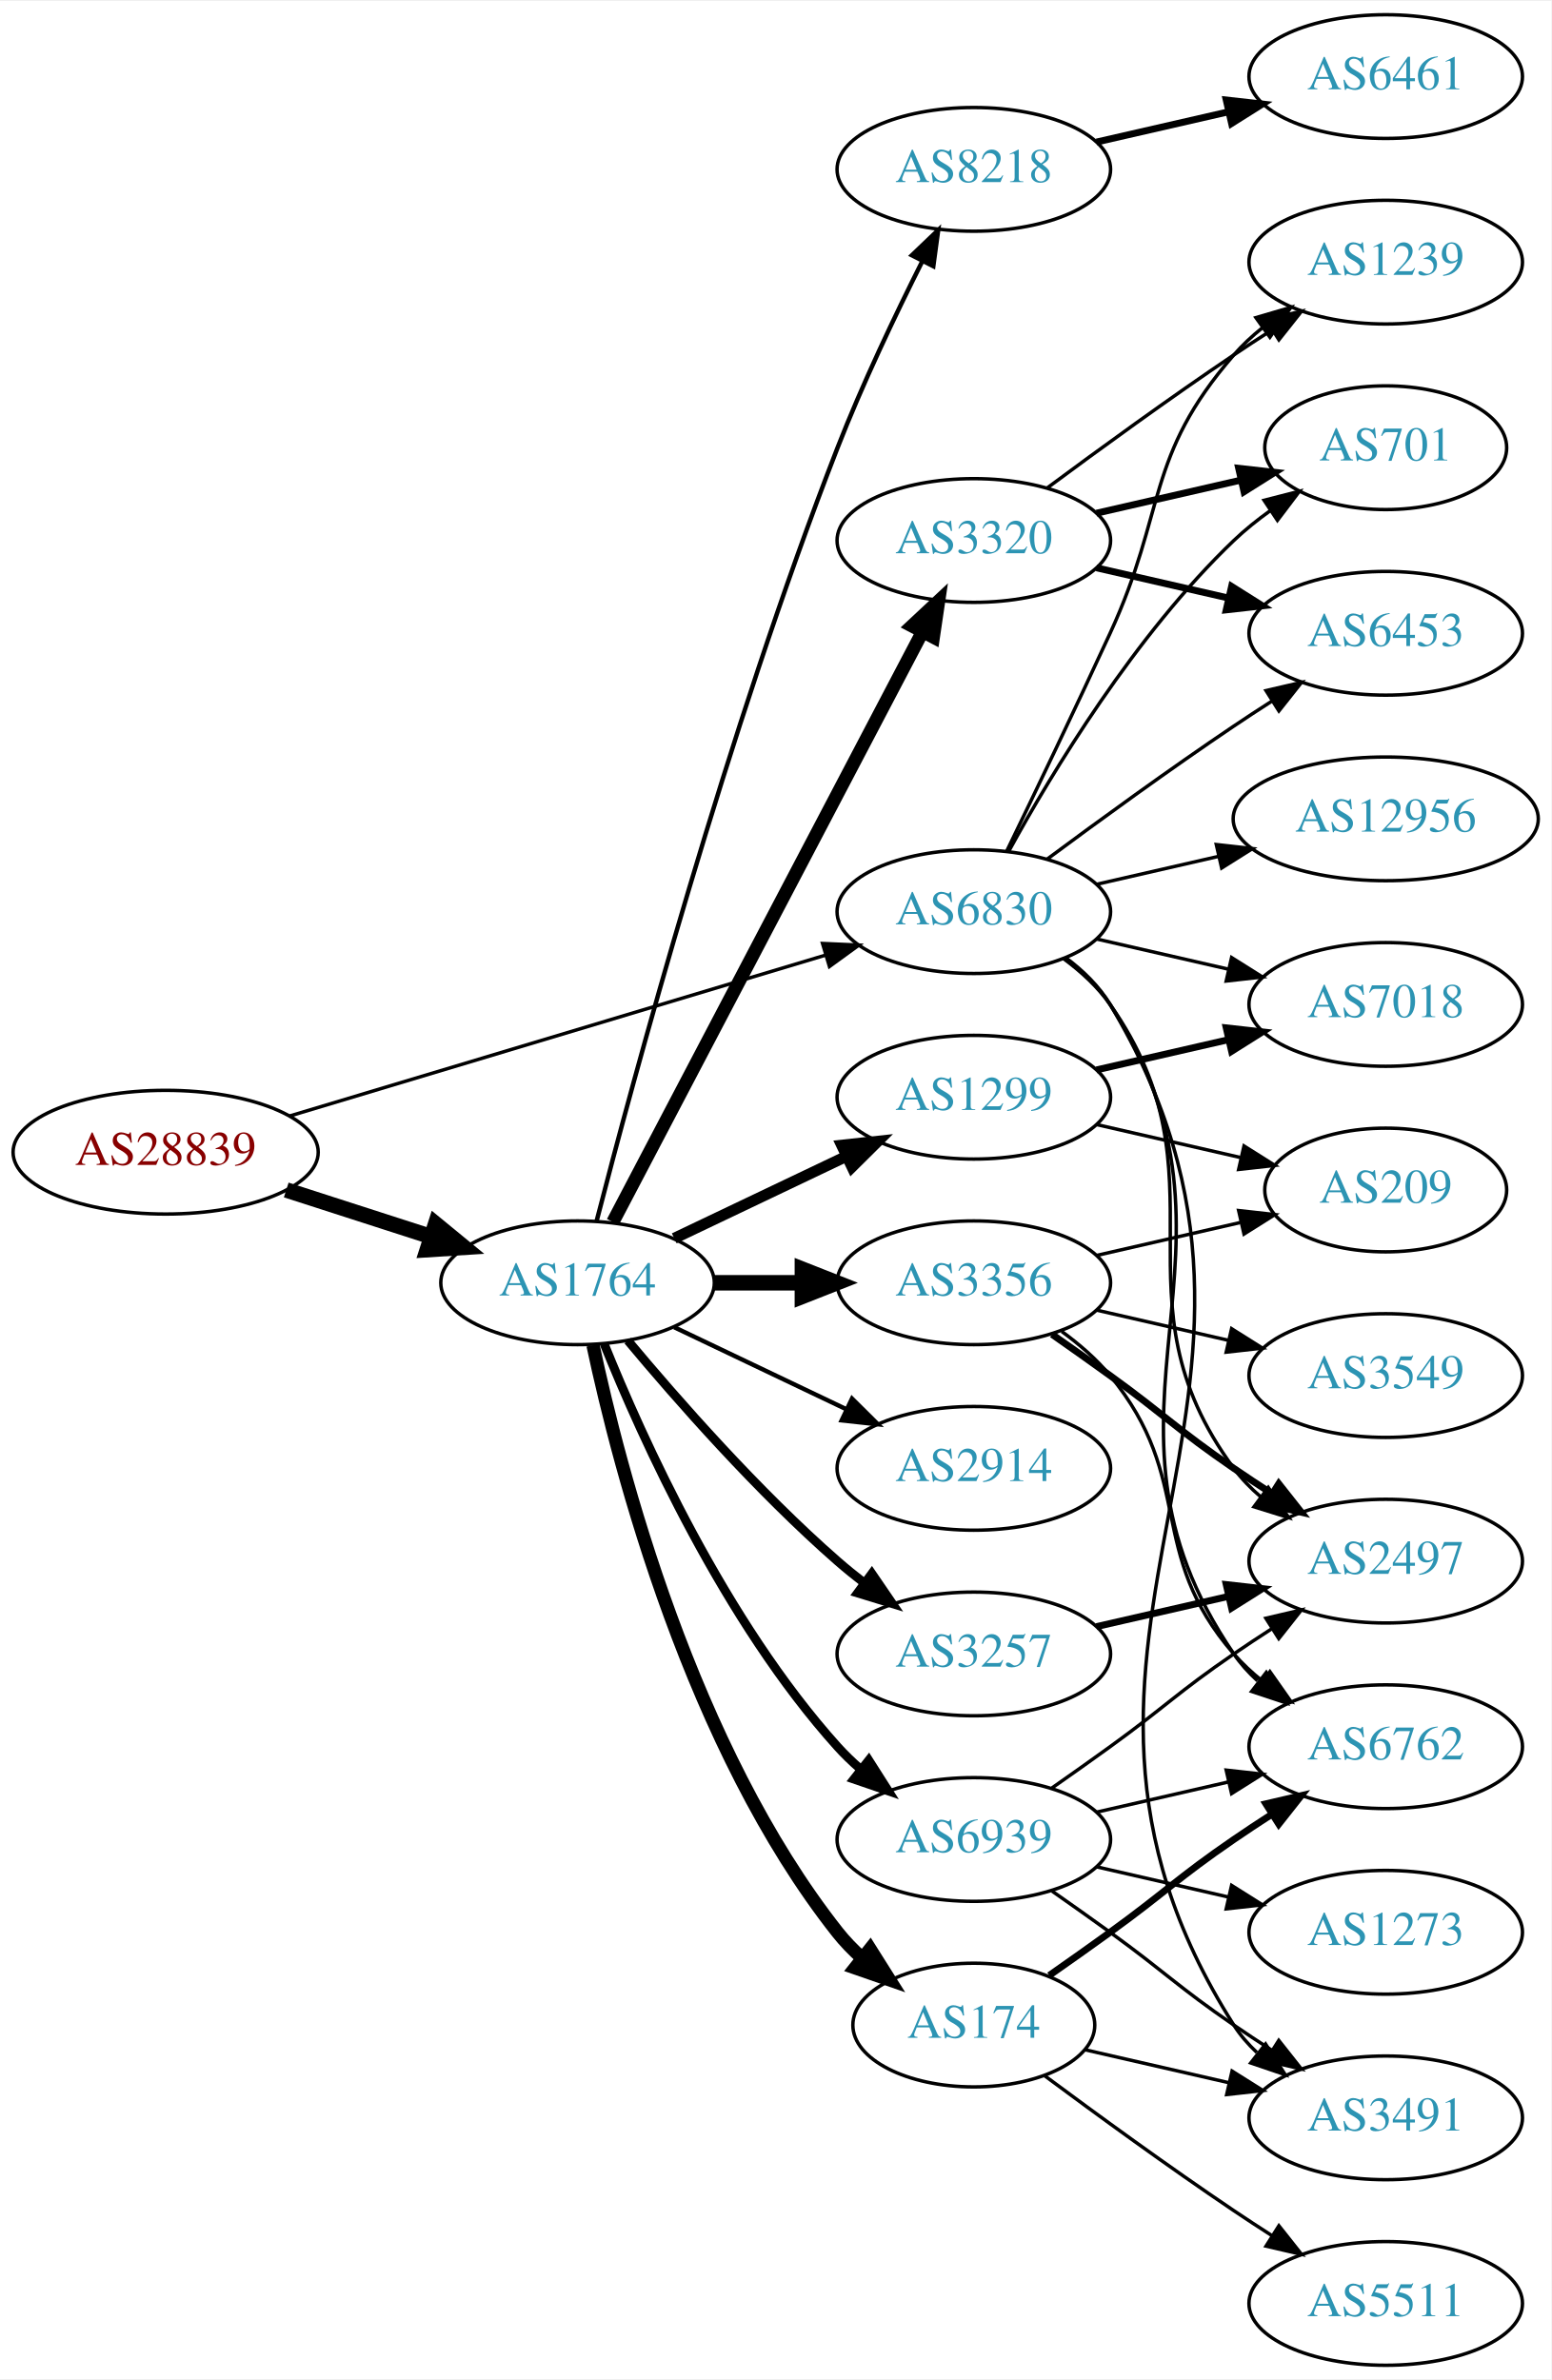
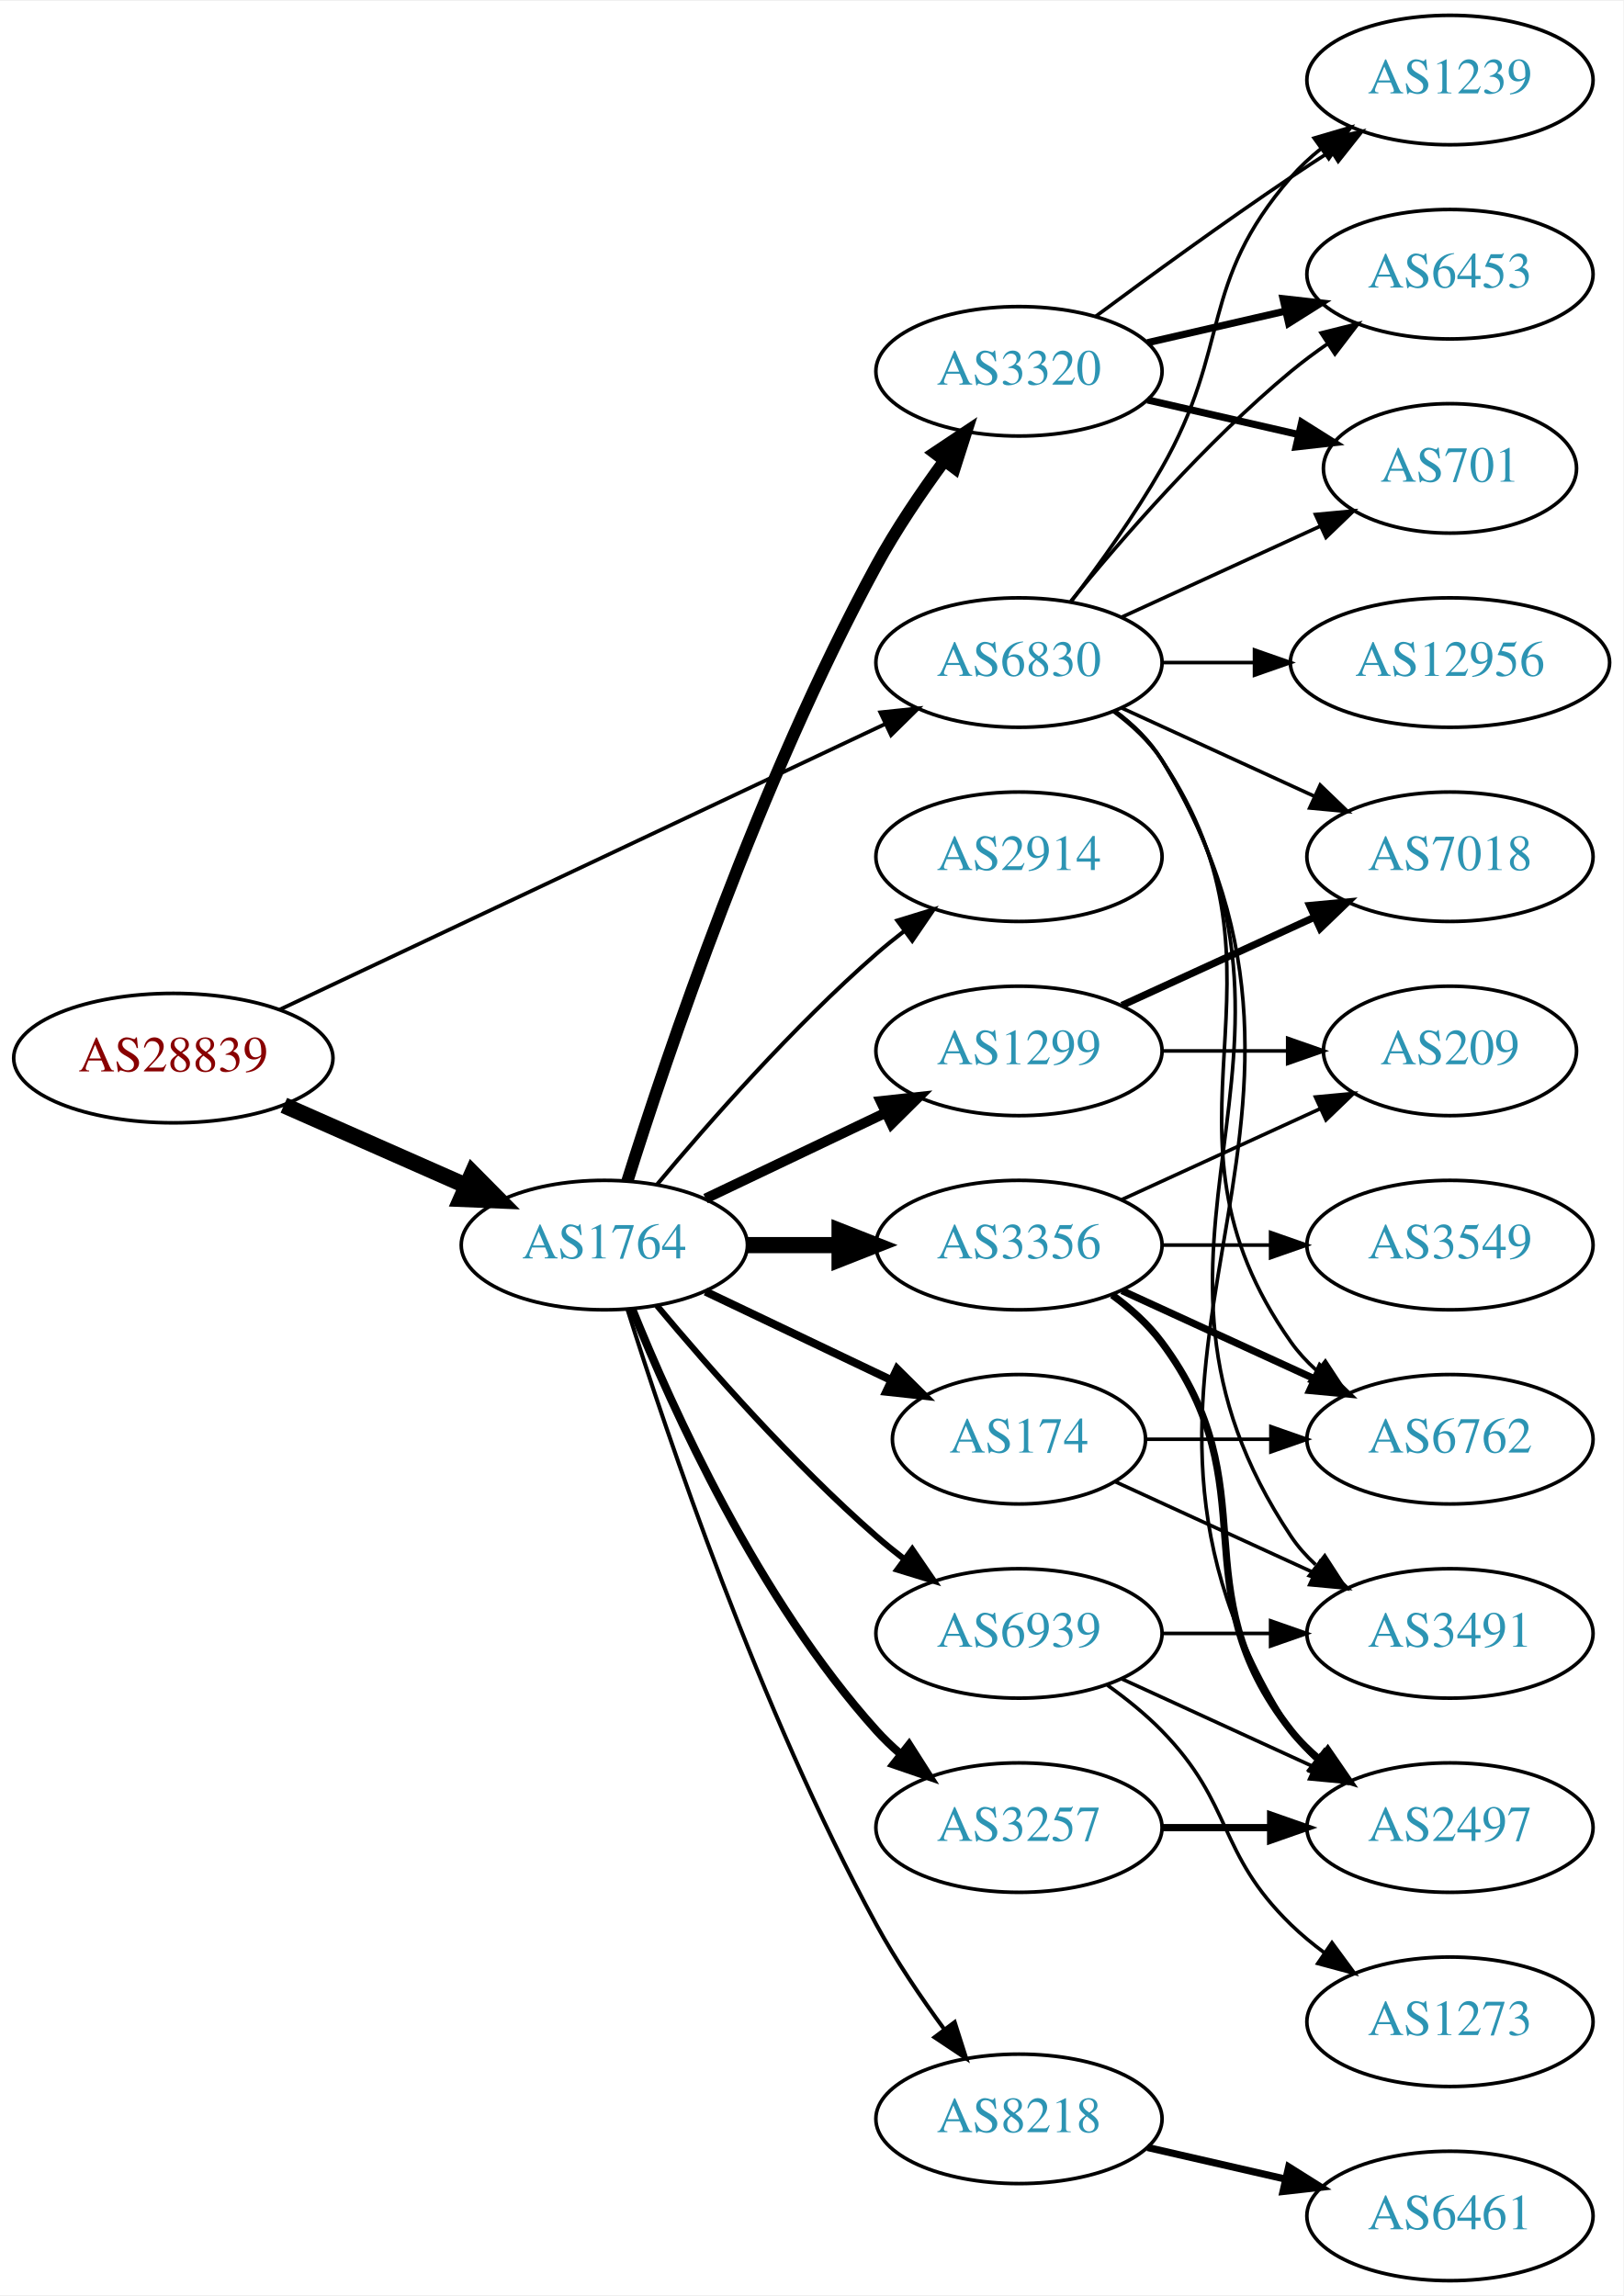
- <svg xmlns="http://www.w3.org/2000/svg" xmlns:xlink="http://www.w3.org/1999/xlink" width="451pt" height="692pt" viewBox="0.00 0.00 451.37 692.00">
-   <g id="graph0" class="graph" transform="scale(1 1) rotate(0) translate(4 688)">
-     <polygon fill="white" stroke="none" points="-4,4 -4,-688 447.37,-688 447.37,4 -4,4" />
+ <svg xmlns="http://www.w3.org/2000/svg" xmlns:xlink="http://www.w3.org/1999/xlink" width="451pt" height="638pt" viewBox="0.00 0.00 451.37 638.00">
+   <g id="graph0" class="graph" transform="scale(1 1) rotate(0) translate(4 634)">
+     <polygon fill="white" stroke="none" points="-4,4 -4,-634 447.37,-634 447.37,4 -4,4" />
    <g id="node1" class="node">
      <g id="a_node1">
        <a xlink:href="/asn/28839" xlink:title="AS28839 ~ ASN-UNOV [AT]">
-           <ellipse fill="#ffffff" stroke="black" cx="44.196" cy="-353" rx="44.393" ry="18" />
-           <text text-anchor="middle" x="44.196" y="-349.3" font-family="Times,serif" font-size="14.00" fill="#880000">AS28839</text>
+           <ellipse fill="#ffffff" stroke="black" cx="44.196" cy="-340" rx="44.393" ry="18" />
+           <text text-anchor="middle" x="44.196" y="-336.3" font-family="Times,serif" font-size="14.00" fill="#880000">AS28839</text>
        </a>
      </g>
    </g>
    <g id="node2" class="node">
      <g id="a_node2">
        <a xlink:href="/asn/1764" xlink:title="AS1764 ~ NEXTLAYER-AS [AT]">
-           <ellipse fill="#ffffff" stroke="black" cx="164.039" cy="-315" rx="39.794" ry="18" />
-           <text text-anchor="middle" x="164.039" y="-311.3" font-family="Times,serif" font-size="14.00" fill="#2c94b3">AS1764</text>
+           <ellipse fill="#ffffff" stroke="black" cx="164.039" cy="-288" rx="39.794" ry="18" />
+           <text text-anchor="middle" x="164.039" y="-284.3" font-family="Times,serif" font-size="14.00" fill="#2c94b3">AS1764</text>
        </a>
      </g>
    </g>
    <g id="edge1" class="edge">
-       <path fill="none" stroke="black" stroke-width="4.5" d="M79.281,-342.009C92.409,-337.776 107.55,-332.893 121.318,-328.454" />
-       <polygon fill="black" stroke="black" stroke-width="4.5" points="122.743,-332.131 131.052,-325.315 120.326,-324.636 122.743,-332.131" />
+       <path fill="none" stroke="black" stroke-width="4.5" d="M74.933,-326.878C90.322,-320.087 109.265,-311.729 125.637,-304.504" />
+       <polygon fill="black" stroke="black" stroke-width="4.5" points="127.375,-308.041 134.934,-300.402 124.196,-300.836 127.375,-308.041" />
    </g>
    <g id="node3" class="node">
      <g id="a_node3">
        <a xlink:href="/asn/6830" xlink:title="AS6830 ~ LGI-UPC [AT]">
-           <ellipse fill="#ffffff" stroke="black" cx="279.332" cy="-423" rx="39.794" ry="18" />
-           <text text-anchor="middle" x="279.332" y="-419.3" font-family="Times,serif" font-size="14.00" fill="#2c94b3">AS6830</text>
+           <ellipse fill="#ffffff" stroke="black" cx="279.332" cy="-450" rx="39.794" ry="18" />
+           <text text-anchor="middle" x="279.332" y="-446.3" font-family="Times,serif" font-size="14.00" fill="#2c94b3">AS6830</text>
        </a>
      </g>
    </g>
    <g id="edge2" class="edge">
-       <path fill="none" stroke="black" d="M80.351,-363.555C122.097,-376.09 191.667,-396.979 236.241,-410.362" />
-       <polygon fill="black" stroke="black" points="235.318,-413.739 245.902,-413.263 237.331,-407.035 235.318,-413.739" />
+       <path fill="none" stroke="black" stroke-width="1.059" d="M73.783,-353.488C116.213,-373.508 195.824,-411.07 242.223,-432.963" />
+       <polygon fill="black" stroke="black" stroke-width="1.059" points="240.78,-436.152 251.317,-437.254 243.767,-429.821 240.78,-436.152" />
    </g>
    <g id="node4" class="node">
      <g id="a_node4">
-         <a xlink:href="/asn/8218" xlink:title="AS8218 ~ legacy Neotelecoms [FR]">
-           <ellipse fill="#ffffff" stroke="black" cx="279.332" cy="-639" rx="39.794" ry="18" />
-           <text text-anchor="middle" x="279.332" y="-635.3" font-family="Times,serif" font-size="14.00" fill="#2c94b3">AS8218</text>
+         <a xlink:href="/asn/3257" xlink:title="AS3257 ~ GTT [DE]">
+           <ellipse fill="#ffffff" stroke="black" cx="279.332" cy="-126" rx="39.794" ry="18" />
+           <text text-anchor="middle" x="279.332" y="-122.3" font-family="Times,serif" font-size="14.00" fill="#2c94b3">AS3257</text>
        </a>
      </g>
    </g>
    <g id="edge3" class="edge">
-       <path fill="none" stroke="black" stroke-width="1.286" d="M169.591,-332.99C180.102,-373.704 207.635,-475.758 239.685,-558 246.9,-576.515 256.518,-596.684 264.353,-612.265" />
-       <polygon fill="black" stroke="black" stroke-width="1.286" points="261.307,-613.996 268.964,-621.318 267.544,-610.819 261.307,-613.996" />
+       <path fill="none" stroke="black" stroke-width="2.25" d="M171.786,-270.213C182.837,-242.757 206.891,-189.422 239.685,-153 241.688,-150.776 243.906,-148.637 246.239,-146.603" />
+       <polygon fill="black" stroke="black" stroke-width="2.25" points="248.769,-149.065 254.458,-140.127 244.437,-143.567 248.769,-149.065" />
    </g>
    <g id="node5" class="node">
      <g id="a_node5">
-         <a xlink:href="/asn/1299" xlink:title="AS1299 ~ Telia Carrier [EU]">
-           <ellipse fill="#ffffff" stroke="black" cx="279.332" cy="-369" rx="39.794" ry="18" />
-           <text text-anchor="middle" x="279.332" y="-365.3" font-family="Times,serif" font-size="14.00" fill="#2c94b3">AS1299</text>
+         <a xlink:href="/asn/3356" xlink:title="AS3356 ~ Level 3 Parent, LLC [US]">
+           <ellipse fill="#ffffff" stroke="black" cx="279.332" cy="-288" rx="39.794" ry="18" />
+           <text text-anchor="middle" x="279.332" y="-284.3" font-family="Times,serif" font-size="14.00" fill="#2c94b3">AS3356</text>
        </a>
      </g>
    </g>
    <g id="edge4" class="edge">
-       <path fill="none" stroke="black" stroke-width="3.214" d="M192.175,-327.934C207.169,-335.081 225.99,-344.052 242.213,-351.785" />
-       <polygon fill="black" stroke="black" stroke-width="3.214" points="240.884,-355.028 251.417,-356.171 243.895,-348.709 240.884,-355.028" />
+       <path fill="none" stroke="black" stroke-width="4.5" d="M203.711,-288C211.914,-288 220.678,-288 229.21,-288" />
+       <polygon fill="black" stroke="black" stroke-width="4.5" points="229.449,-291.938 239.449,-288 229.449,-284.063 229.449,-291.938" />
    </g>
    <g id="node6" class="node">
      <g id="a_node6">
+         <a xlink:href="/asn/1299" xlink:title="AS1299 ~ Telia Carrier [EU]">
+           <ellipse fill="#ffffff" stroke="black" cx="279.332" cy="-342" rx="39.794" ry="18" />
+           <text text-anchor="middle" x="279.332" y="-338.3" font-family="Times,serif" font-size="14.00" fill="#2c94b3">AS1299</text>
+         </a>
+       </g>
+     </g>
+     <g id="edge5" class="edge">
+       <path fill="none" stroke="black" stroke-width="2.812" d="M192.175,-300.934C207.169,-308.081 225.99,-317.052 242.213,-324.785" />
+       <polygon fill="black" stroke="black" stroke-width="2.812" points="240.884,-328.028 251.417,-329.171 243.895,-321.709 240.884,-328.028" />
+     </g>
+     <g id="node7" class="node">
+       <g id="a_node7">
        <a xlink:href="/asn/3320" xlink:title="AS3320 ~ DTAG [DE]">
          <ellipse fill="#ffffff" stroke="black" cx="279.332" cy="-531" rx="39.794" ry="18" />
          <text text-anchor="middle" x="279.332" y="-527.3" font-family="Times,serif" font-size="14.00" fill="#2c94b3">AS3320</text>
        </a>
      </g>
    </g>
-     <g id="edge5" class="edge">
-       <path fill="none" stroke="black" stroke-width="3.857" d="M174.31,-332.676C194.151,-370.505 240.829,-459.499 264.316,-504.278" />
-       <polygon fill="black" stroke="black" stroke-width="3.857" points="261.347,-506.152 269.091,-513.383 267.546,-502.901 261.347,-506.152" />
-     </g>
-     <g id="node7" class="node">
-       <g id="a_node7">
-         <a xlink:href="/asn/2914" xlink:title="AS2914 ~ NTT America, Inc. [US]">
-           <ellipse fill="#ffffff" stroke="black" cx="279.332" cy="-261" rx="39.794" ry="18" />
-           <text text-anchor="middle" x="279.332" y="-257.3" font-family="Times,serif" font-size="14.00" fill="#2c94b3">AS2914</text>
-         </a>
-       </g>
-     </g>
    <g id="edge6" class="edge">
-       <path fill="none" stroke="black" stroke-width="1.286" d="M192.175,-302.066C207.169,-294.919 225.99,-285.948 242.213,-278.215" />
-       <polygon fill="black" stroke="black" stroke-width="1.286" points="243.895,-281.291 251.417,-273.829 240.884,-274.972 243.895,-281.291" />
+       <path fill="none" stroke="black" stroke-width="3.375" d="M170.46,-305.841C181.231,-340.146 207.122,-417.203 239.685,-477 245.117,-486.974 252.091,-497.269 258.617,-506.16" />
+       <polygon fill="black" stroke="black" stroke-width="3.375" points="255.858,-508.316 264.67,-514.198 261.45,-504.105 255.858,-508.316" />
    </g>
    <g id="node8" class="node">
      <g id="a_node8">
-         <a xlink:href="/asn/3356" xlink:title="AS3356 ~ Level 3 Parent, LLC [US]">
-           <ellipse fill="#ffffff" stroke="black" cx="279.332" cy="-315" rx="39.794" ry="18" />
-           <text text-anchor="middle" x="279.332" y="-311.3" font-family="Times,serif" font-size="14.00" fill="#2c94b3">AS3356</text>
+         <a xlink:href="/asn/174" xlink:title="AS174 ~ Cogent Communications [US]">
+           <ellipse fill="#ffffff" stroke="black" cx="279.332" cy="-234" rx="35.194" ry="18" />
+           <text text-anchor="middle" x="279.332" y="-230.3" font-family="Times,serif" font-size="14.00" fill="#2c94b3">AS174</text>
        </a>
      </g>
    </g>
    <g id="edge7" class="edge">
-       <path fill="none" stroke="black" stroke-width="4.5" d="M203.711,-315C211.914,-315 220.678,-315 229.21,-315" />
-       <polygon fill="black" stroke="black" stroke-width="4.5" points="229.449,-318.938 239.449,-315 229.449,-311.063 229.449,-318.938" />
+       <path fill="none" stroke="black" stroke-width="2.25" d="M192.175,-275.066C207.607,-267.71 227.092,-258.423 243.628,-250.541" />
+       <polygon fill="black" stroke="black" stroke-width="2.25" points="245.448,-253.551 252.969,-246.089 242.436,-247.232 245.448,-253.551" />
    </g>
    <g id="node9" class="node">
      <g id="a_node9">
-         <a xlink:href="/asn/3257" xlink:title="AS3257 ~ GTT [DE]">
-           <ellipse fill="#ffffff" stroke="black" cx="279.332" cy="-207" rx="39.794" ry="18" />
-           <text text-anchor="middle" x="279.332" y="-203.3" font-family="Times,serif" font-size="14.00" fill="#2c94b3">AS3257</text>
+         <a xlink:href="/asn/8218" xlink:title="AS8218 ~ legacy Neotelecoms [FR]">
+           <ellipse fill="#ffffff" stroke="black" cx="279.332" cy="-45" rx="39.794" ry="18" />
+           <text text-anchor="middle" x="279.332" y="-41.3" font-family="Times,serif" font-size="14.00" fill="#2c94b3">AS8218</text>
        </a>
      </g>
    </g>
    <g id="edge8" class="edge">
-       <path fill="none" stroke="black" stroke-width="2.571" d="M178.669,-298.183C192.951,-281.071 216.498,-254.255 239.685,-234 242.151,-231.846 244.789,-229.706 247.487,-227.628" />
-       <polygon fill="black" stroke="black" stroke-width="2.571" points="249.66,-230.375 255.641,-221.63 245.512,-224.736 249.66,-230.375" />
+       <path fill="none" stroke="black" stroke-width="1.125" d="M170.46,-270.159C181.231,-235.854 207.122,-158.797 239.685,-99 245.117,-89.026 252.091,-78.731 258.617,-69.84" />
+       <polygon fill="black" stroke="black" stroke-width="1.125" points="261.45,-71.895 264.67,-61.802 255.858,-67.684 261.45,-71.895" />
    </g>
    <g id="node10" class="node">
      <g id="a_node10">
-         <a xlink:href="/asn/174" xlink:title="AS174 ~ Cogent Communications [US]">
-           <ellipse fill="#ffffff" stroke="black" cx="279.332" cy="-99" rx="35.194" ry="18" />
-           <text text-anchor="middle" x="279.332" y="-95.3" font-family="Times,serif" font-size="14.00" fill="#2c94b3">AS174</text>
+         <a xlink:href="/asn/2914" xlink:title="AS2914 ~ NTT America, Inc. [US]">
+           <ellipse fill="#ffffff" stroke="black" cx="279.332" cy="-396" rx="39.794" ry="18" />
+           <text text-anchor="middle" x="279.332" y="-392.3" font-family="Times,serif" font-size="14.00" fill="#2c94b3">AS2914</text>
        </a>
      </g>
    </g>
    <g id="edge9" class="edge">
-       <path fill="none" stroke="black" stroke-width="3.857" d="M168.529,-296.84C176.16,-260.97 197.152,-179.845 239.685,-126 241.765,-123.367 244.17,-120.884 246.743,-118.572" />
-       <polygon fill="black" stroke="black" stroke-width="3.857" points="249.154,-121.127 254.806,-112.165 244.799,-115.646 249.154,-121.127" />
+       <path fill="none" stroke="black" stroke-width="1.125" d="M178.669,-304.817C192.951,-321.929 216.498,-348.745 239.685,-369 242.151,-371.154 244.789,-373.294 247.487,-375.372" />
+       <polygon fill="black" stroke="black" stroke-width="1.125" points="245.512,-378.264 255.641,-381.37 249.66,-372.625 245.512,-378.264" />
    </g>
    <g id="node11" class="node">
      <g id="a_node11">
        <a xlink:href="/asn/6939" xlink:title="AS6939 ~ Hurricane Electric LLC [US]">
-           <ellipse fill="#ffffff" stroke="black" cx="279.332" cy="-153" rx="39.794" ry="18" />
-           <text text-anchor="middle" x="279.332" y="-149.3" font-family="Times,serif" font-size="14.00" fill="#2c94b3">AS6939</text>
+           <ellipse fill="#ffffff" stroke="black" cx="279.332" cy="-180" rx="39.794" ry="18" />
+           <text text-anchor="middle" x="279.332" y="-176.3" font-family="Times,serif" font-size="14.00" fill="#2c94b3">AS6939</text>
        </a>
      </g>
    </g>
    <g id="edge10" class="edge">
-       <path fill="none" stroke="black" stroke-width="2.571" d="M171.786,-297.213C182.837,-269.757 206.891,-216.422 239.685,-180 241.688,-177.776 243.906,-175.637 246.239,-173.603" />
-       <polygon fill="black" stroke="black" stroke-width="2.571" points="248.769,-176.065 254.458,-167.127 244.437,-170.567 248.769,-176.065" />
+       <path fill="none" stroke="black" stroke-width="1.688" d="M178.669,-271.183C192.951,-254.071 216.498,-227.255 239.685,-207 242.151,-204.846 244.789,-202.706 247.487,-200.628" />
+       <polygon fill="black" stroke="black" stroke-width="1.688" points="249.66,-203.375 255.641,-194.63 245.512,-197.736 249.66,-203.375" />
+     </g>
+     <g id="node12" class="node">
+       <g id="a_node12">
+         <a xlink:href="/asn/701" xlink:title="AS701 ~ UUNET [US]">
+           <ellipse fill="#ffffff" stroke="black" cx="399.174" cy="-504" rx="35.194" ry="18" />
+           <text text-anchor="middle" x="399.174" y="-500.3" font-family="Times,serif" font-size="14.00" fill="#2c94b3">AS701</text>
+         </a>
+       </g>
+     </g>
+     <g id="edge25" class="edge">
+       <path fill="none" stroke="black" d="M307.96,-462.661C324.377,-470.183 345.358,-479.798 362.955,-487.861" />
+       <polygon fill="black" stroke="black" points="361.783,-491.174 372.332,-492.158 364.7,-484.811 361.783,-491.174" />
    </g>
    <g id="node13" class="node">
      <g id="a_node13">
        <a xlink:href="/asn/1239" xlink:title="AS1239 ~ Sprint [US]">
          <ellipse fill="#ffffff" stroke="black" cx="399.174" cy="-612" rx="39.794" ry="18" />
          <text text-anchor="middle" x="399.174" y="-608.3" font-family="Times,serif" font-size="14.00" fill="#2c94b3">AS1239</text>
        </a>
      </g>
    </g>
-     <g id="edge28" class="edge">
-       <path fill="none" stroke="black" d="M288.913,-440.633C296.837,-456.998 308.873,-482.065 318.978,-504 335.462,-539.781 329.144,-555.258 354.978,-585 357.443,-587.838 360.28,-590.477 363.297,-592.906" />
+     <g id="edge29" class="edge">
+       <path fill="none" stroke="black" d="M293.793,-466.913C301.686,-477.27 311.535,-490.992 318.978,-504 338.543,-538.194 329.144,-555.258 354.978,-585 357.443,-587.838 360.28,-590.477 363.297,-592.906" />
      <polygon fill="black" stroke="black" points="361.408,-595.858 371.575,-598.836 365.484,-590.167 361.408,-595.858" />
    </g>
    <g id="node14" class="node">
      <g id="a_node14">
-         <a xlink:href="/asn/701" xlink:title="AS701 ~ UUNET [US]">
-           <ellipse fill="#ffffff" stroke="black" cx="399.174" cy="-558" rx="35.194" ry="18" />
-           <text text-anchor="middle" x="399.174" y="-554.3" font-family="Times,serif" font-size="14.00" fill="#2c94b3">AS701</text>
+         <a xlink:href="/asn/6453" xlink:title="AS6453 ~ TATA COMMUNICATIONS (AMERICA) INC [US]">
+           <ellipse fill="#ffffff" stroke="black" cx="399.174" cy="-558" rx="39.794" ry="18" />
+           <text text-anchor="middle" x="399.174" y="-554.3" font-family="Times,serif" font-size="14.00" fill="#2c94b3">AS6453</text>
        </a>
      </g>
    </g>
    <g id="edge31" class="edge">
-       <path fill="none" stroke="black" d="M289.573,-440.713C302.118,-463.561 326.295,-503.611 354.978,-531 358.232,-534.107 361.899,-537.046 365.685,-539.76" />
-       <polygon fill="black" stroke="black" points="363.788,-542.701 374.054,-545.322 367.663,-536.872 363.788,-542.701" />
+       <path fill="none" stroke="black" d="M293.751,-467.065C307.865,-484.375 331.28,-511.345 354.978,-531 358.194,-533.668 361.695,-536.27 365.265,-538.741" />
+       <polygon fill="black" stroke="black" points="363.343,-541.666 373.622,-544.236 367.189,-535.817 363.343,-541.666" />
    </g>
    <g id="node15" class="node">
      <g id="a_node15">
-         <a xlink:href="/asn/6453" xlink:title="AS6453 ~ TATA COMMUNICATIONS (AMERICA) INC [US]">
-           <ellipse fill="#ffffff" stroke="black" cx="399.174" cy="-504" rx="39.794" ry="18" />
-           <text text-anchor="middle" x="399.174" y="-500.3" font-family="Times,serif" font-size="14.00" fill="#2c94b3">AS6453</text>
-         </a>
-       </g>
-     </g>
-     <g id="edge26" class="edge">
-       <path fill="none" stroke="black" d="M300.662,-438.277C315.524,-449.304 336.269,-464.407 354.978,-477 358.527,-479.389 362.277,-481.839 366.026,-484.242" />
-       <polygon fill="black" stroke="black" points="364.352,-487.325 374.674,-489.712 368.094,-481.409 364.352,-487.325" />
-     </g>
-     <g id="node16" class="node">
-       <g id="a_node16">
        <a xlink:href="/asn/6762" xlink:title="AS6762 ~ TELECOM ITALIA SPARKLE S.p.A. [IT]">
-           <ellipse fill="#ffffff" stroke="black" cx="399.174" cy="-180" rx="39.794" ry="18" />
-           <text text-anchor="middle" x="399.174" y="-176.3" font-family="Times,serif" font-size="14.00" fill="#2c94b3">AS6762</text>
-         </a>
-       </g>
-     </g>
-     <g id="edge25" class="edge">
-       <path fill="none" stroke="black" d="M305.768,-409.47C310.818,-405.722 315.597,-401.221 318.978,-396 365.453,-324.222 306.682,-277.566 354.978,-207 356.926,-204.154 359.283,-201.548 361.879,-199.176" />
-       <polygon fill="black" stroke="black" points="364.431,-201.628 370.215,-192.751 360.158,-196.083 364.431,-201.628" />
+           <ellipse fill="#ffffff" stroke="black" cx="399.174" cy="-234" rx="39.794" ry="18" />
+           <text text-anchor="middle" x="399.174" y="-230.3" font-family="Times,serif" font-size="14.00" fill="#2c94b3">AS6762</text>
+         </a>
+       </g>
+     </g>
+     <g id="edge28" class="edge">
+       <path fill="none" stroke="black" d="M305.651,-436.393C310.707,-432.649 315.518,-428.169 318.978,-423 360.003,-361.706 312.399,-321.225 354.978,-261 356.969,-258.184 359.356,-255.599 361.972,-253.24" />
+       <polygon fill="black" stroke="black" points="364.525,-255.694 370.34,-246.838 360.271,-250.135 364.525,-255.694" />
    </g>
    <g id="node17" class="node">
      <g id="a_node17">
        <a xlink:href="/asn/2497" xlink:title="AS2497 ~ Internet Initiative Japan Inc. [JP]">
-           <ellipse fill="#ffffff" stroke="black" cx="399.174" cy="-234" rx="39.794" ry="18" />
-           <text text-anchor="middle" x="399.174" y="-230.3" font-family="Times,serif" font-size="14.00" fill="#2c94b3">AS2497</text>
-         </a>
-       </g>
-     </g>
-     <g id="edge27" class="edge">
-       <path fill="none" stroke="black" d="M305.491,-409.284C310.555,-405.545 315.411,-401.096 318.978,-396 354.592,-345.131 318.075,-310.941 354.978,-261 357.212,-257.977 359.894,-255.214 362.815,-252.707" />
-       <polygon fill="black" stroke="black" points="365.01,-255.437 370.959,-246.669 360.841,-249.814 365.01,-255.437" />
+           <ellipse fill="#ffffff" stroke="black" cx="399.174" cy="-126" rx="39.794" ry="18" />
+           <text text-anchor="middle" x="399.174" y="-122.3" font-family="Times,serif" font-size="14.00" fill="#2c94b3">AS2497</text>
+         </a>
+       </g>
+     </g>
+     <g id="edge24" class="edge">
+       <path fill="none" stroke="black" d="M305.985,-436.607C311.024,-432.852 315.744,-428.314 318.978,-423 381.922,-319.588 289.409,-254.768 354.978,-153 356.846,-150.101 359.148,-147.458 361.707,-145.061" />
+       <polygon fill="black" stroke="black" points="364.256,-147.511 369.983,-138.597 359.948,-141.994 364.256,-147.511" />
    </g>
    <g id="node20" class="node">
      <g id="a_node20">
-         <a xlink:href="/asn/3491" xlink:title="AS3491 ~ PCCW Global, Inc. [US]">
-           <ellipse fill="#ffffff" stroke="black" cx="399.174" cy="-72" rx="39.794" ry="18" />
-           <text text-anchor="middle" x="399.174" y="-68.3" font-family="Times,serif" font-size="14.00" fill="#2c94b3">AS3491</text>
-         </a>
-       </g>
-     </g>
-     <g id="edge32" class="edge">
-       <path fill="none" stroke="black" d="M306.032,-409.635C311.069,-405.879 315.776,-401.333 318.978,-396 387.432,-282.009 283.63,-211.203 354.978,-99 356.829,-96.09 359.118,-93.439 361.67,-91.037" />
-       <polygon fill="black" stroke="black" points="364.219,-93.487 369.933,-84.565 359.902,-87.976 364.219,-93.487" />
-     </g>
-     <g id="node22" class="node">
-       <g id="a_node22">
        <a xlink:href="/asn/7018" xlink:title="AS7018 ~ AT&amp;T Services, Inc. [US]">
          <ellipse fill="#ffffff" stroke="black" cx="399.174" cy="-396" rx="39.794" ry="18" />
          <text text-anchor="middle" x="399.174" y="-392.3" font-family="Times,serif" font-size="14.00" fill="#2c94b3">AS7018</text>
        </a>
      </g>
    </g>
-     <g id="edge30" class="edge">
-       <path fill="none" stroke="black" d="M315.051,-415.045C327.051,-412.296 340.672,-409.175 353.364,-406.267" />
-       <polygon fill="black" stroke="black" points="354.33,-409.636 363.296,-403.991 352.767,-402.813 354.33,-409.636" />
-     </g>
-     <g id="node23" class="node">
-       <g id="a_node23">
+     <g id="edge26" class="edge">
+       <path fill="none" stroke="black" d="M307.96,-437.339C323.917,-430.027 344.188,-420.739 361.471,-412.819" />
+       <polygon fill="black" stroke="black" points="363.085,-415.929 370.718,-408.581 360.169,-409.565 363.085,-415.929" />
+     </g>
+     <g id="node21" class="node">
+       <g id="a_node21">
+         <a xlink:href="/asn/3491" xlink:title="AS3491 ~ PCCW Global, Inc. [US]">
+           <ellipse fill="#ffffff" stroke="black" cx="399.174" cy="-180" rx="39.794" ry="18" />
+           <text text-anchor="middle" x="399.174" y="-176.3" font-family="Times,serif" font-size="14.00" fill="#2c94b3">AS3491</text>
+         </a>
+       </g>
+     </g>
+     <g id="edge27" class="edge">
+       <path fill="none" stroke="black" d="M305.858,-436.528C310.903,-432.777 315.658,-428.26 318.978,-423 370.928,-340.7 300.94,-287.944 354.978,-207 356.893,-204.131 359.227,-201.51 361.808,-199.128" />
+       <polygon fill="black" stroke="black" points="364.359,-201.579 370.12,-192.687 360.071,-196.046 364.359,-201.579" />
+     </g>
+     <g id="node22" class="node">
+       <g id="a_node22">
        <a xlink:href="/asn/12956" xlink:title="AS12956 ~ TELXIUS [ES]">
          <ellipse fill="#ffffff" stroke="black" cx="399.174" cy="-450" rx="44.393" ry="18" />
          <text text-anchor="middle" x="399.174" y="-446.3" font-family="Times,serif" font-size="14.00" fill="#2c94b3">AS12956</text>
        </a>
      </g>
    </g>
-     <g id="edge29" class="edge">
-       <path fill="none" stroke="black" d="M315.051,-430.955C326.189,-433.507 338.725,-436.379 350.618,-439.104" />
-       <polygon fill="black" stroke="black" points="349.883,-442.526 360.412,-441.348 351.446,-435.703 349.883,-442.526" />
-     </g>
-     <g id="node12" class="node">
-       <g id="a_node12">
-         <a xlink:href="/asn/6461" xlink:title="AS6461 ~ Zayo Bandwidth [US]">
-           <ellipse fill="#ffffff" stroke="black" cx="399.174" cy="-666" rx="39.794" ry="18" />
-           <text text-anchor="middle" x="399.174" y="-662.3" font-family="Times,serif" font-size="14.00" fill="#2c94b3">AS6461</text>
-         </a>
-       </g>
-     </g>
-     <g id="edge11" class="edge">
-       <path fill="none" stroke="black" stroke-width="2" d="M315.051,-646.955C327.051,-649.704 340.672,-652.825 353.364,-655.733" />
-       <polygon fill="black" stroke="black" stroke-width="2" points="352.767,-659.187 363.296,-658.009 354.33,-652.364 352.767,-659.187" />
-     </g>
-     <g id="node19" class="node">
-       <g id="a_node19">
+     <g id="edge30" class="edge">
+       <path fill="none" stroke="black" d="M319.244,-450C327.347,-450 336.022,-450 344.548,-450" />
+       <polygon fill="black" stroke="black" points="344.826,-453.5 354.826,-450 344.826,-446.5 344.826,-453.5" />
+     </g>
+     <g id="edge19" class="edge">
+       <path fill="none" stroke="black" stroke-width="2" d="M319.244,-126C328.798,-126 339.147,-126 349.11,-126" />
+       <polygon fill="black" stroke="black" stroke-width="2" points="349.302,-129.5 359.302,-126 349.302,-122.5 349.302,-129.5" />
+     </g>
+     <g id="edge14" class="edge">
+       <path fill="none" stroke="black" stroke-width="2" d="M307.96,-275.339C323.917,-268.027 344.188,-258.739 361.471,-250.819" />
+       <polygon fill="black" stroke="black" stroke-width="2" points="363.085,-253.929 370.718,-246.581 360.169,-247.565 363.085,-253.929" />
+     </g>
+     <g id="node16" class="node">
+       <g id="a_node16">
+         <a xlink:href="/asn/3549" xlink:title="AS3549 ~ Level 3 Parent, LLC [US]">
+           <ellipse fill="#ffffff" stroke="black" cx="399.174" cy="-288" rx="39.794" ry="18" />
+           <text text-anchor="middle" x="399.174" y="-284.3" font-family="Times,serif" font-size="14.00" fill="#2c94b3">AS3549</text>
+         </a>
+       </g>
+     </g>
+     <g id="edge15" class="edge">
+       <path fill="none" stroke="black" d="M319.244,-288C328.798,-288 339.147,-288 349.11,-288" />
+       <polygon fill="black" stroke="black" points="349.302,-291.5 359.302,-288 349.302,-284.5 349.302,-291.5" />
+     </g>
+     <g id="edge16" class="edge">
+       <path fill="none" stroke="black" stroke-width="2" d="M305.262,-274.118C310.338,-270.389 315.256,-265.984 318.978,-261 349.249,-220.458 323.679,-192.754 354.978,-153 357.303,-150.047 360.047,-147.33 363.006,-144.853" />
+       <polygon fill="black" stroke="black" stroke-width="2" points="365.199,-147.585 371.203,-138.855 361.065,-141.936 365.199,-147.585" />
+     </g>
+     <g id="node18" class="node">
+       <g id="a_node18">
        <a xlink:href="/asn/209" xlink:title="AS209 ~ CenturyLink Communications, LLC [US]">
          <ellipse fill="#ffffff" stroke="black" cx="399.174" cy="-342" rx="35.194" ry="18" />
          <text text-anchor="middle" x="399.174" y="-338.3" font-family="Times,serif" font-size="14.00" fill="#2c94b3">AS209</text>
        </a>
      </g>
    </g>
-     <g id="edge23" class="edge">
-       <path fill="none" stroke="black" d="M315.051,-361.045C328.143,-358.045 343.166,-354.604 356.806,-351.478" />
-       <polygon fill="black" stroke="black" points="357.948,-354.807 366.914,-349.162 356.384,-347.984 357.948,-354.807" />
-     </g>
-     <g id="edge22" class="edge">
-       <path fill="none" stroke="black" stroke-width="2" d="M315.051,-376.955C327.051,-379.704 340.672,-382.825 353.364,-385.733" />
-       <polygon fill="black" stroke="black" stroke-width="2" points="352.767,-389.187 363.296,-388.009 354.33,-382.364 352.767,-389.187" />
+     <g id="edge17" class="edge">
+       <path fill="none" stroke="black" d="M307.96,-300.661C324.377,-308.183 345.358,-317.798 362.955,-325.861" />
+       <polygon fill="black" stroke="black" points="361.783,-329.174 372.332,-330.158 364.7,-322.811 361.783,-329.174" />
+     </g>
+     <g id="edge21" class="edge">
+       <path fill="none" stroke="black" d="M319.244,-342C330.331,-342 342.491,-342 353.873,-342" />
+       <polygon fill="black" stroke="black" points="354.055,-345.5 364.055,-342 354.055,-338.5 354.055,-345.5" />
+     </g>
+     <g id="edge20" class="edge">
+       <path fill="none" stroke="black" stroke-width="2" d="M307.96,-354.661C323.917,-361.973 344.188,-371.261 361.471,-379.181" />
+       <polygon fill="black" stroke="black" stroke-width="2" points="360.169,-382.435 370.718,-383.419 363.085,-376.071 360.169,-382.435" />
+     </g>
+     <g id="edge11" class="edge">
+       <path fill="none" stroke="black" stroke-width="2" d="M315.051,-523.045C328.143,-520.045 343.166,-516.604 356.806,-513.478" />
+       <polygon fill="black" stroke="black" stroke-width="2" points="357.948,-516.807 366.914,-511.162 356.384,-509.984 357.948,-516.807" />
    </g>
    <g id="edge12" class="edge">
      <path fill="none" stroke="black" d="M300.662,-546.277C315.524,-557.304 336.269,-572.407 354.978,-585 358.527,-587.389 362.277,-589.839 366.026,-592.242" />
      <polygon fill="black" stroke="black" points="364.352,-595.325 374.674,-597.712 368.094,-589.409 364.352,-595.325" />
    </g>
    <g id="edge13" class="edge">
-       <path fill="none" stroke="black" stroke-width="2" d="M315.051,-538.955C328.143,-541.955 343.166,-545.396 356.806,-548.522" />
-       <polygon fill="black" stroke="black" stroke-width="2" points="356.384,-552.016 366.914,-550.838 357.948,-545.193 356.384,-552.016" />
-     </g>
-     <g id="edge14" class="edge">
-       <path fill="none" stroke="black" stroke-width="2" d="M315.051,-523.045C327.051,-520.296 340.672,-517.175 353.364,-514.267" />
-       <polygon fill="black" stroke="black" stroke-width="2" points="354.33,-517.636 363.296,-511.991 352.767,-510.813 354.33,-517.636" />
-     </g>
-     <g id="edge15" class="edge">
-       <path fill="none" stroke="black" d="M304.912,-300.844C310.007,-297.128 315.02,-292.799 318.978,-288 344.043,-257.606 329.144,-236.742 354.978,-207 357.443,-204.162 360.28,-201.523 363.297,-199.094" />
-       <polygon fill="black" stroke="black" points="365.484,-201.833 371.575,-193.164 361.408,-196.142 365.484,-201.833" />
-     </g>
-     <g id="edge16" class="edge">
-       <path fill="none" stroke="black" stroke-width="2" d="M302.089,-299.991C307.623,-296.121 313.542,-291.936 318.978,-288 335.178,-276.271 338.483,-272.311 354.978,-261 358.506,-258.581 362.244,-256.111 365.985,-253.698" />
-       <polygon fill="black" stroke="black" stroke-width="2" points="368.057,-256.528 374.626,-248.216 364.307,-250.618 368.057,-256.528" />
-     </g>
-     <g id="node18" class="node">
-       <g id="a_node18">
-         <a xlink:href="/asn/3549" xlink:title="AS3549 ~ Level 3 Parent, LLC [US]">
-           <ellipse fill="#ffffff" stroke="black" cx="399.174" cy="-288" rx="39.794" ry="18" />
-           <text text-anchor="middle" x="399.174" y="-284.3" font-family="Times,serif" font-size="14.00" fill="#2c94b3">AS3549</text>
-         </a>
-       </g>
-     </g>
-     <g id="edge17" class="edge">
-       <path fill="none" stroke="black" d="M315.051,-307.045C327.051,-304.296 340.672,-301.175 353.364,-298.267" />
-       <polygon fill="black" stroke="black" points="354.33,-301.636 363.296,-295.991 352.767,-294.813 354.33,-301.636" />
+       <path fill="none" stroke="black" stroke-width="2" d="M315.051,-538.955C327.051,-541.704 340.672,-544.825 353.364,-547.733" />
+       <polygon fill="black" stroke="black" stroke-width="2" points="352.767,-551.187 363.296,-550.009 354.33,-544.364 352.767,-551.187" />
+     </g>
+     <g id="edge23" class="edge">
+       <path fill="none" stroke="black" d="M314.733,-234C325.557,-234 337.725,-234 349.352,-234" />
+       <polygon fill="black" stroke="black" points="349.383,-237.5 359.383,-234 349.383,-230.5 349.383,-237.5" />
+     </g>
+     <g id="edge22" class="edge">
+       <path fill="none" stroke="black" d="M306.193,-222.149C322.313,-214.762 343.316,-205.138 361.181,-196.952" />
+       <polygon fill="black" stroke="black" points="363.099,-199.923 370.732,-192.575 360.183,-193.559 363.099,-199.923" />
+     </g>
+     <g id="node19" class="node">
+       <g id="a_node19">
+         <a xlink:href="/asn/6461" xlink:title="AS6461 ~ Zayo Bandwidth [US]">
+           <ellipse fill="#ffffff" stroke="black" cx="399.174" cy="-18" rx="39.794" ry="18" />
+           <text text-anchor="middle" x="399.174" y="-14.3" font-family="Times,serif" font-size="14.00" fill="#2c94b3">AS6461</text>
+         </a>
+       </g>
    </g>
    <g id="edge18" class="edge">
-       <path fill="none" stroke="black" d="M315.051,-322.955C328.143,-325.955 343.166,-329.396 356.806,-332.522" />
-       <polygon fill="black" stroke="black" points="356.384,-336.016 366.914,-334.838 357.948,-329.193 356.384,-336.016" />
-     </g>
-     <g id="edge24" class="edge">
-       <path fill="none" stroke="black" stroke-width="2" d="M315.051,-214.955C327.051,-217.704 340.672,-220.825 353.364,-223.733" />
-       <polygon fill="black" stroke="black" stroke-width="2" points="352.767,-227.187 363.296,-226.009 354.33,-220.364 352.767,-227.187" />
-     </g>
-     <g id="edge20" class="edge">
-       <path fill="none" stroke="black" stroke-width="2" d="M301.282,-113.445C307.044,-117.471 313.277,-121.872 318.978,-126 335.178,-137.729 338.483,-141.689 354.978,-153 358.506,-155.419 362.244,-157.889 365.985,-160.302" />
-       <polygon fill="black" stroke="black" stroke-width="2" points="364.307,-163.382 374.626,-165.784 368.057,-157.472 364.307,-163.382" />
-     </g>
-     <g id="edge19" class="edge">
-       <path fill="none" stroke="black" d="M311.602,-91.835C324.441,-88.894 339.546,-85.433 353.513,-82.233" />
-       <polygon fill="black" stroke="black" points="354.468,-85.605 363.434,-79.96 352.905,-78.781 354.468,-85.605" />
-     </g>
-     <g id="node21" class="node">
-       <g id="a_node21">
-         <a xlink:href="/asn/5511" xlink:title="AS5511 ~ Orange S.A. [FR]">
-           <ellipse fill="#ffffff" stroke="black" cx="399.174" cy="-18" rx="39.794" ry="18" />
-           <text text-anchor="middle" x="399.174" y="-14.3" font-family="Times,serif" font-size="14.00" fill="#2c94b3">AS5511</text>
-         </a>
-       </g>
-     </g>
-     <g id="edge21" class="edge">
-       <path fill="none" stroke="black" d="M300.033,-84.19C314.935,-73.125 336.003,-57.772 354.978,-45 358.527,-42.611 362.277,-40.161 366.026,-37.758" />
-       <polygon fill="black" stroke="black" points="368.094,-40.591 374.674,-32.288 364.352,-34.675 368.094,-40.591" />
+       <path fill="none" stroke="black" stroke-width="2" d="M315.051,-37.045C327.051,-34.296 340.672,-31.175 353.364,-28.267" />
+       <polygon fill="black" stroke="black" stroke-width="2" points="354.33,-31.636 363.296,-25.991 352.767,-24.813 354.33,-31.636" />
+     </g>
+     <g id="edge33" class="edge">
+       <path fill="none" stroke="black" d="M307.96,-167.339C323.917,-160.027 344.188,-150.739 361.471,-142.819" />
+       <polygon fill="black" stroke="black" points="363.085,-145.929 370.718,-138.581 360.169,-139.565 363.085,-145.929" />
+     </g>
+     <g id="edge32" class="edge">
+       <path fill="none" stroke="black" d="M319.244,-180C328.798,-180 339.147,-180 349.11,-180" />
+       <polygon fill="black" stroke="black" points="349.302,-183.5 359.302,-180 349.302,-176.5 349.302,-183.5" />
+     </g>
+     <g id="node23" class="node">
+       <g id="a_node23">
+         <a xlink:href="/asn/1273" xlink:title="AS1273 ~ Vodafone Group PLC [EU]">
+           <ellipse fill="#ffffff" stroke="black" cx="399.174" cy="-72" rx="39.794" ry="18" />
+           <text text-anchor="middle" x="399.174" y="-68.3" font-family="Times,serif" font-size="14.00" fill="#2c94b3">AS1273</text>
+         </a>
+       </g>
    </g>
    <g id="edge34" class="edge">
-       <path fill="none" stroke="black" d="M315.051,-160.955C327.051,-163.704 340.672,-166.825 353.364,-169.733" />
-       <polygon fill="black" stroke="black" points="352.767,-173.187 363.296,-172.009 354.33,-166.364 352.767,-173.187" />
-     </g>
-     <g id="edge36" class="edge">
-       <path fill="none" stroke="black" d="M302.089,-168.009C307.623,-171.879 313.542,-176.064 318.978,-180 335.178,-191.729 338.483,-195.689 354.978,-207 358.506,-209.419 362.244,-211.889 365.985,-214.302" />
-       <polygon fill="black" stroke="black" points="364.307,-217.382 374.626,-219.784 368.057,-211.472 364.307,-217.382" />
-     </g>
-     <g id="edge35" class="edge">
-       <path fill="none" stroke="black" d="M302.089,-137.991C307.623,-134.121 313.542,-129.936 318.978,-126 335.178,-114.271 338.483,-110.311 354.978,-99 358.506,-96.581 362.244,-94.111 365.985,-91.698" />
-       <polygon fill="black" stroke="black" points="368.057,-94.528 374.626,-86.216 364.307,-88.618 368.057,-94.528" />
-     </g>
-     <g id="node24" class="node">
-       <g id="a_node24">
-         <a xlink:href="/asn/1273" xlink:title="AS1273 ~ Vodafone Group PLC [EU]">
-           <ellipse fill="#ffffff" stroke="black" cx="399.174" cy="-126" rx="39.794" ry="18" />
-           <text text-anchor="middle" x="399.174" y="-122.3" font-family="Times,serif" font-size="14.00" fill="#2c94b3">AS1273</text>
-         </a>
-       </g>
-     </g>
-     <g id="edge33" class="edge">
-       <path fill="none" stroke="black" d="M315.051,-145.045C327.051,-142.296 340.672,-139.175 353.364,-136.267" />
-       <polygon fill="black" stroke="black" points="354.33,-139.636 363.296,-133.991 352.767,-132.813 354.33,-139.636" />
+       <path fill="none" stroke="black" d="M303.926,-165.611C309.182,-161.852 314.513,-157.563 318.978,-153 339.151,-132.383 334.285,-119.094 354.978,-99 357.823,-96.237 360.997,-93.614 364.297,-91.166" />
+       <polygon fill="black" stroke="black" points="366.363,-93.993 372.645,-85.462 362.414,-88.214 366.363,-93.993" />
    </g>
  </g>
</svg>
